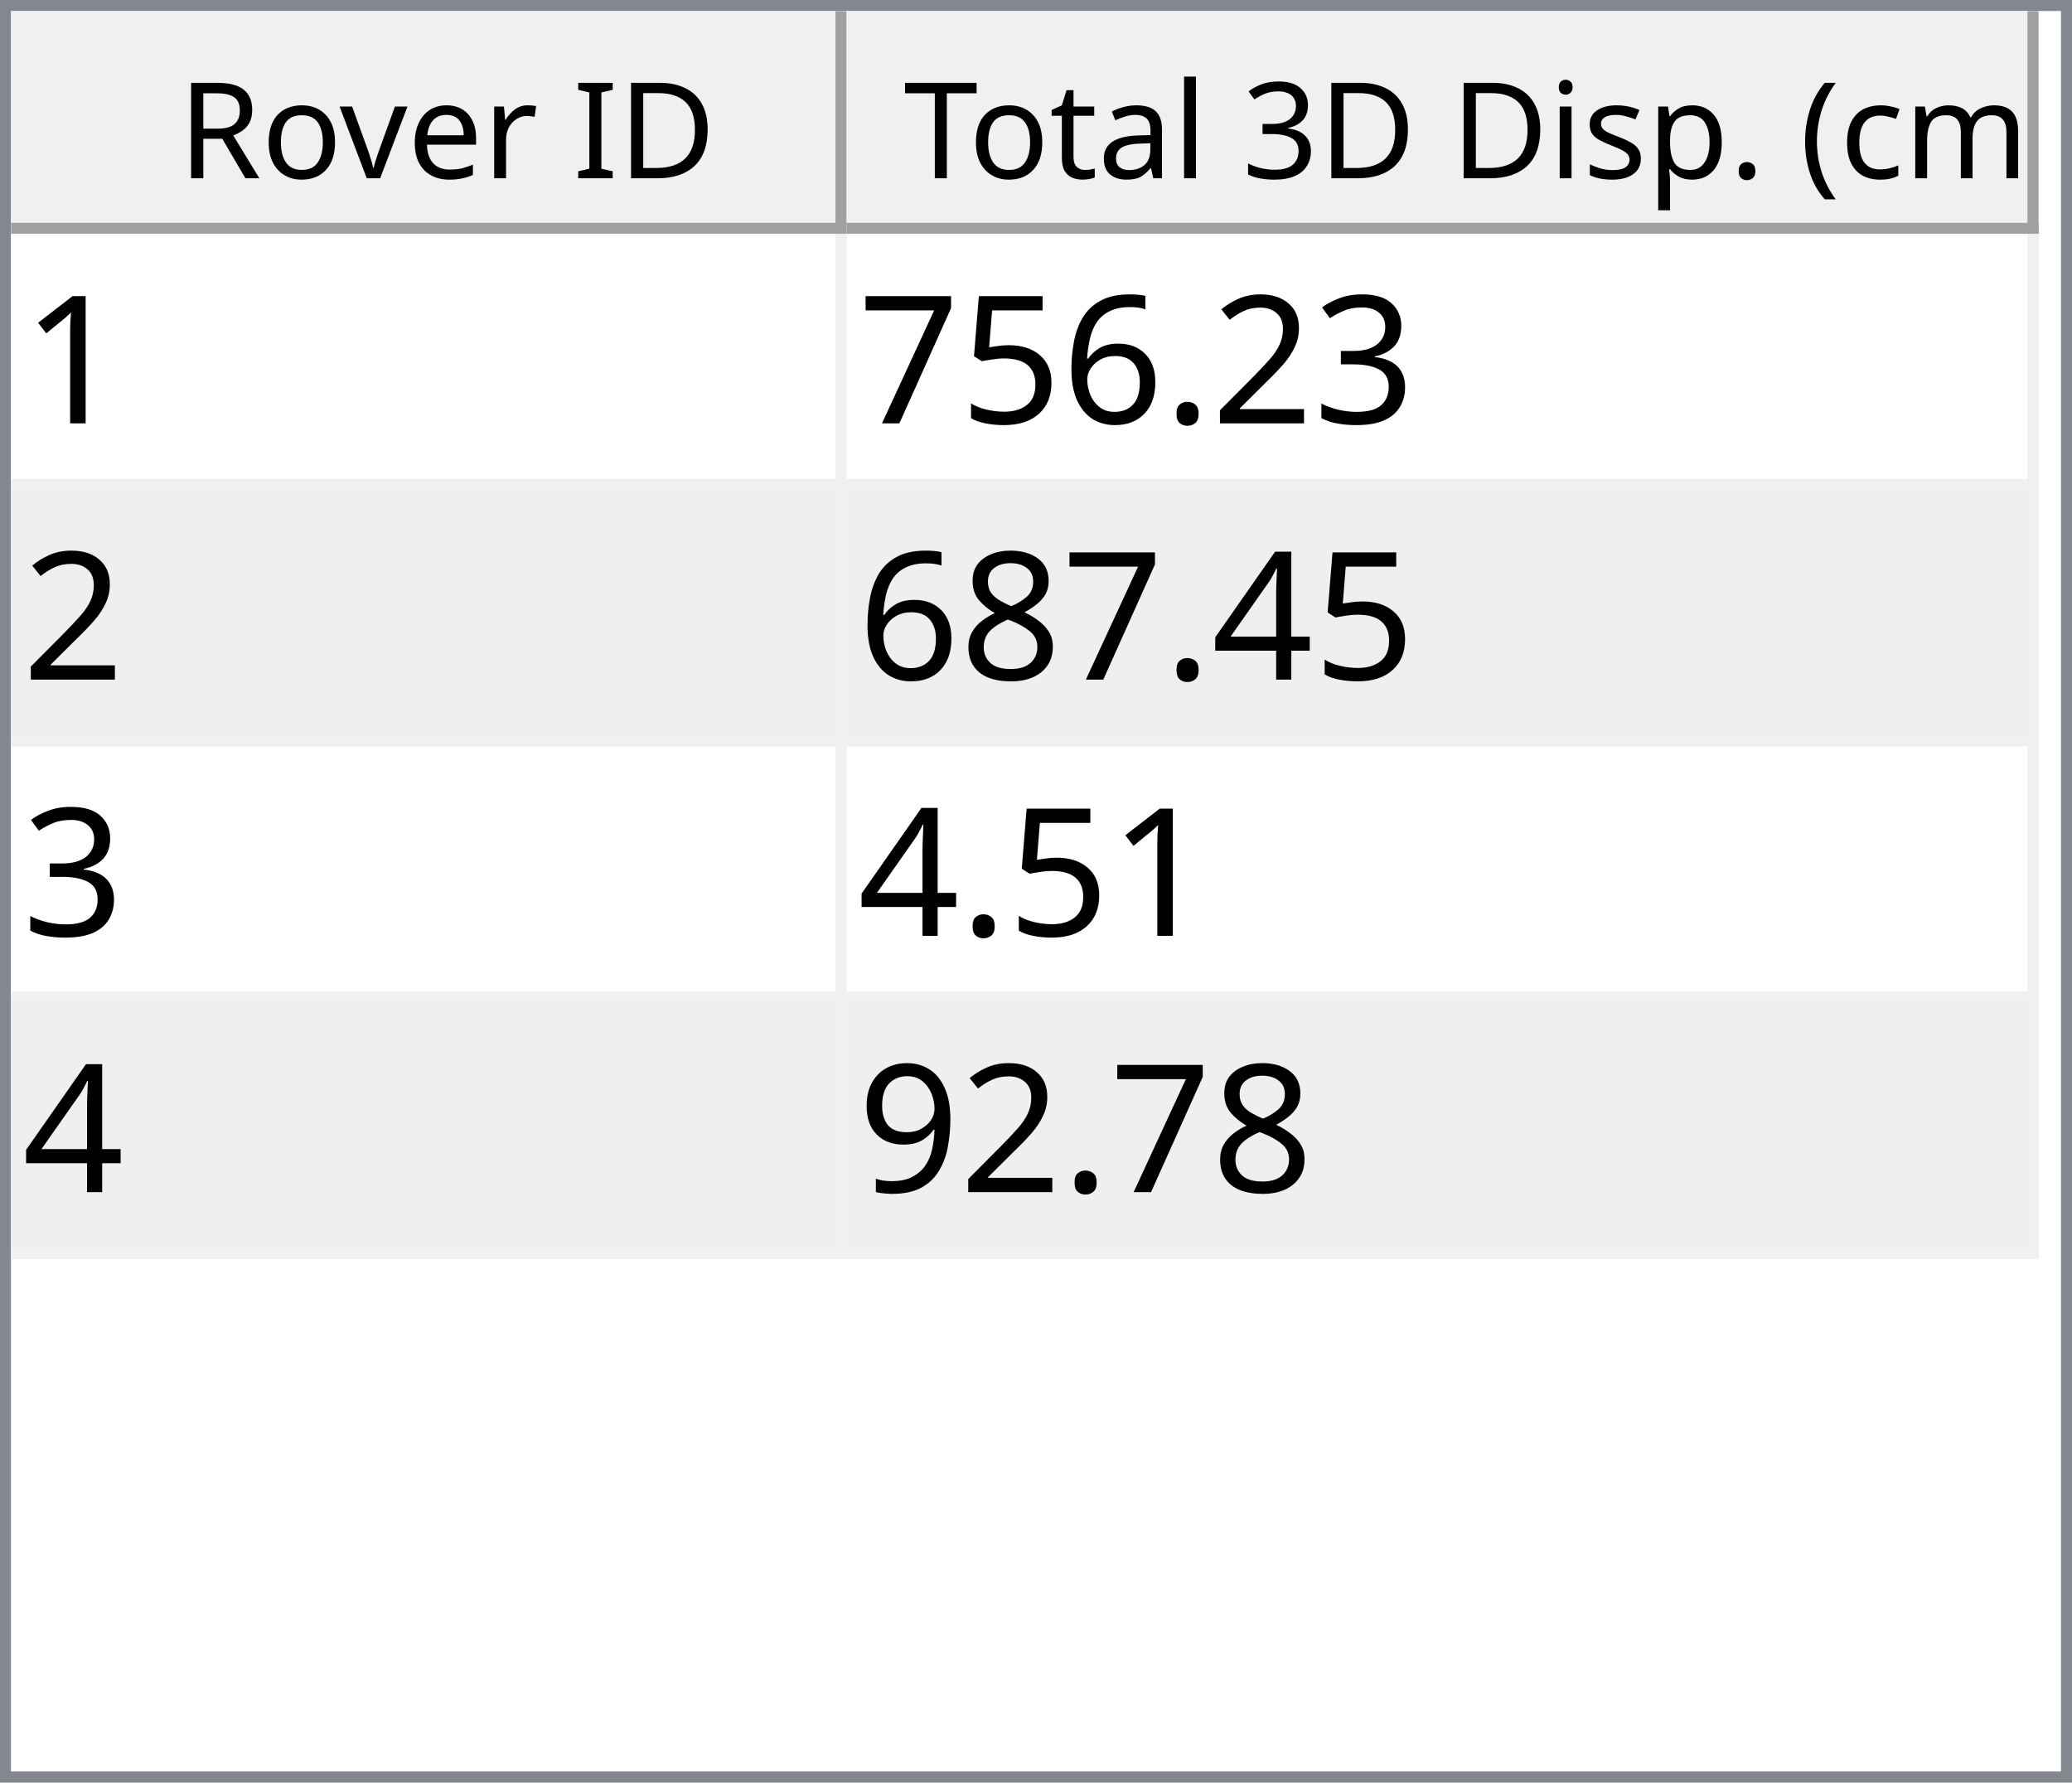
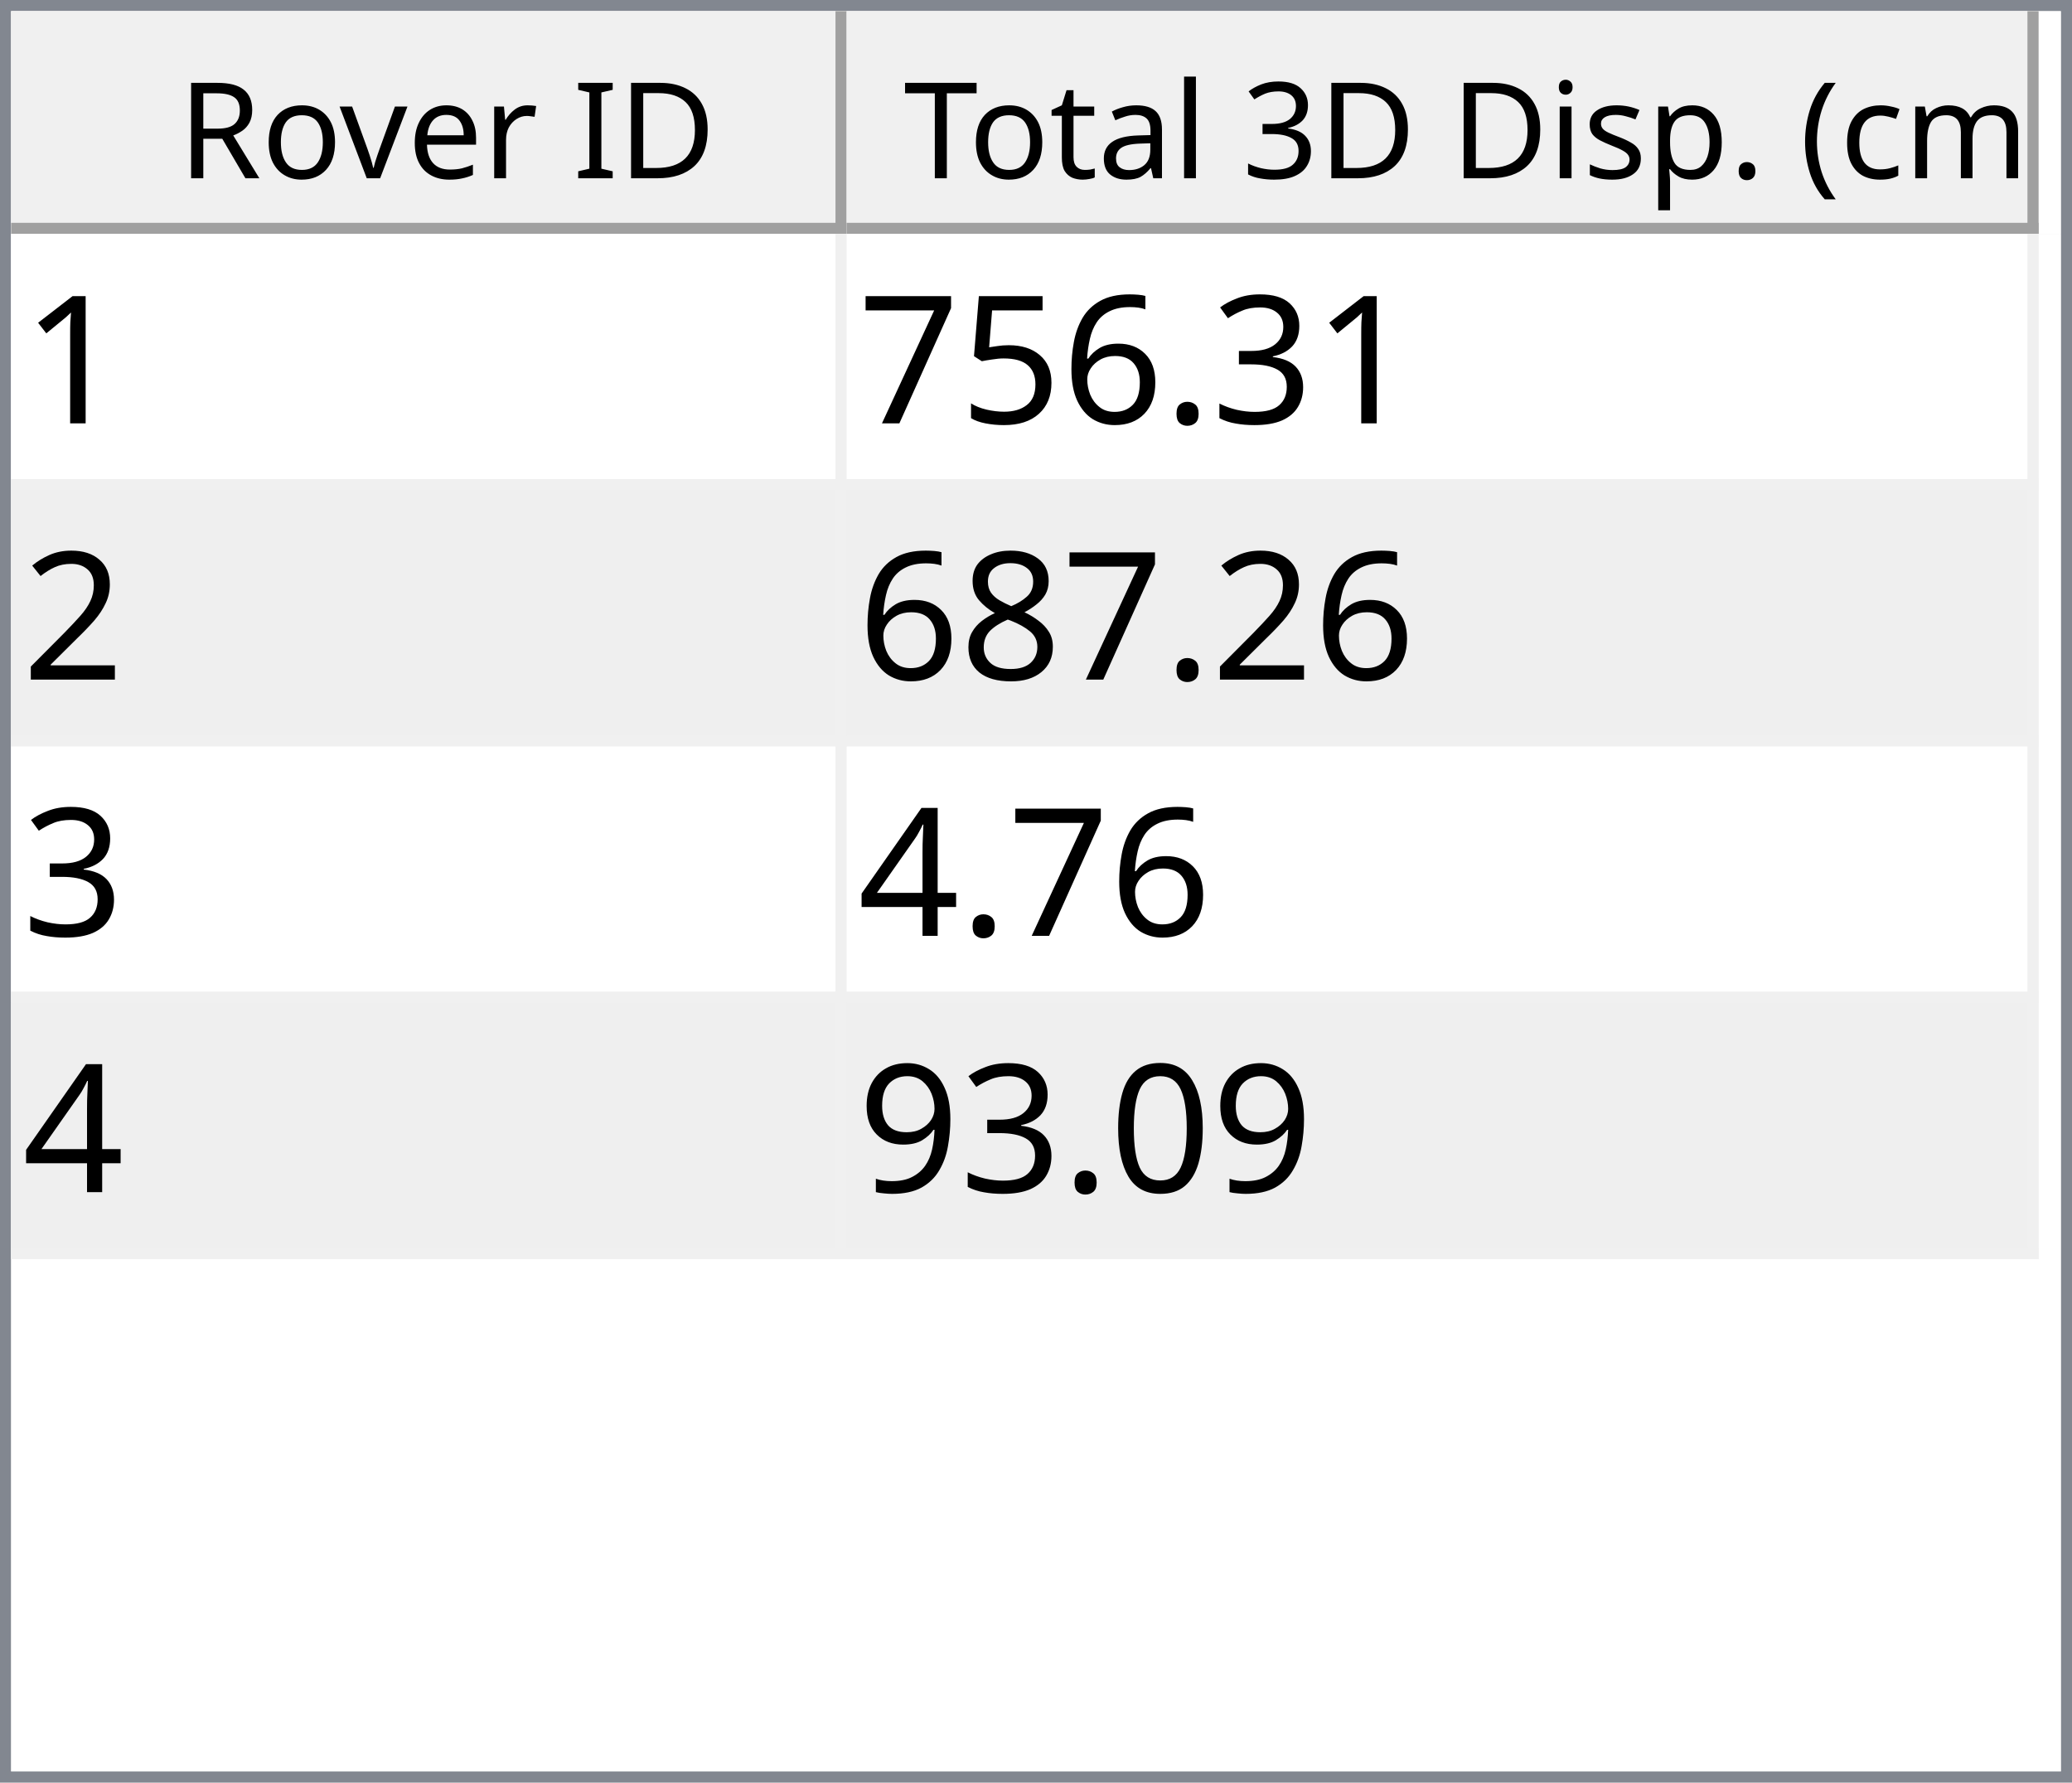
<svg xmlns="http://www.w3.org/2000/svg" style="fill-opacity:1; color-rendering:auto; color-interpolation:auto; text-rendering:auto; stroke:black; stroke-linecap:square; stroke-miterlimit:10; shape-rendering:auto; stroke-opacity:1; fill:black; stroke-dasharray:none; font-weight:normal; stroke-width:1; font-family:'Dialog'; font-style:normal; stroke-linejoin:miter; font-size:12px; stroke-dashoffset:0; image-rendering:auto;" width="186" height="160">
  <defs id="genericDefs" />
  <g>
    <defs id="defs1">
      <clipPath clipPathUnits="userSpaceOnUse" id="clipPath1">
        <path d="M0 0 L186 0 L186 160 L0 160 L0 0 Z" />
      </clipPath>
      <clipPath clipPathUnits="userSpaceOnUse" id="clipPath2">
        <path d="M0 0 L0 160 L186 160 L186 0 Z" />
      </clipPath>
      <clipPath clipPathUnits="userSpaceOnUse" id="clipPath3">
        <path d="M0 0 L0 20 L184 20 L184 0 Z" />
      </clipPath>
      <clipPath clipPathUnits="userSpaceOnUse" id="clipPath4">
        <path d="M0 0 L0 20 L75 20 L75 0 Z" />
      </clipPath>
      <clipPath clipPathUnits="userSpaceOnUse" id="clipPath5">
        <path d="M1 1 L1 19 L74 19 L74 1 Z" />
      </clipPath>
      <clipPath clipPathUnits="userSpaceOnUse" id="clipPath6">
        <path d="M0 0 L0 18 L73 18 L73 0 Z" />
      </clipPath>
      <clipPath clipPathUnits="userSpaceOnUse" id="clipPath7">
        <path d="M-0.5 -0.5 L-0.5 19.5 L74.5 19.5 L74.5 -0.5 Z" />
      </clipPath>
      <clipPath clipPathUnits="userSpaceOnUse" id="clipPath8">
        <path d="M0 0 L0 20 L107 20 L107 0 Z" />
      </clipPath>
      <clipPath clipPathUnits="userSpaceOnUse" id="clipPath9">
        <path d="M1 1 L1 19 L106 19 L106 1 Z" />
      </clipPath>
      <clipPath clipPathUnits="userSpaceOnUse" id="clipPath10">
        <path d="M0 0 L0 18 L105 18 L105 0 Z" />
      </clipPath>
      <clipPath clipPathUnits="userSpaceOnUse" id="clipPath11">
        <path d="M-0.5 -0.5 L-0.5 19.5 L106.5 19.5 L106.5 -0.5 Z" />
      </clipPath>
      <clipPath clipPathUnits="userSpaceOnUse" id="clipPath12">
        <path d="M0 0 L0 138 L184 138 L184 0 Z" />
      </clipPath>
      <clipPath clipPathUnits="userSpaceOnUse" id="clipPath13">
        <path d="M0 0 L0 92 L182 92 L182 0 Z" />
      </clipPath>
      <clipPath clipPathUnits="userSpaceOnUse" id="clipPath14">
        <path d="M-0.5 -0.5 L-0.5 91.5 L181.5 91.5 L181.5 -0.5 Z" />
      </clipPath>
      <clipPath clipPathUnits="userSpaceOnUse" id="clipPath15">
        <path d="M0 0 L0 22 L74 22 L74 0 Z" />
      </clipPath>
      <clipPath clipPathUnits="userSpaceOnUse" id="clipPath16">
        <path d="M0 0 L0 22 L106 22 L106 0 Z" />
      </clipPath>
      <font horiz-adv-x="64.551" id="font1">
        <font-face ascent="107.91" descent="25.098" units-per-em="100" style="font-style:normal; font-family:Segoe UI; font-weight:normal;" />
        <missing-glyph horiz-adv-x="64.551" d="M8.109 0 L8.109 68.266 L56.453 68.266 L56.453 0 L8.109 0 ZM15.328 7.234 L49.219 7.234 L49.219 61.031 L15.328 61.031 L15.328 7.234 Z" />
        <glyph unicode="D" horiz-adv-x="70.117" d="M9.188 0 L9.188 70.016 L28.516 70.016 Q65.531 70.016 65.531 35.891 Q65.531 19.672 55.25 9.836 Q44.969 0 27.734 0 L9.188 0 ZM17.391 62.594 L17.391 7.422 L27.828 7.422 Q41.609 7.422 49.273 14.797 Q56.938 22.172 56.938 35.688 Q56.938 62.594 28.328 62.594 L17.391 62.594 Z" />
        <glyph unicode="I" horiz-adv-x="26.611" d="M17.391 0 L9.188 0 L9.188 70.016 L17.391 70.016 L17.391 0 Z" />
        <glyph unicode=" " horiz-adv-x="27.393" d="" />
        <glyph unicode="r" horiz-adv-x="34.766" d="M34.188 41.891 Q32.078 43.5 28.125 43.5 Q23 43.5 19.555 38.672 Q16.109 33.844 16.109 25.484 L16.109 0 L8.109 0 L8.109 50 L16.109 50 L16.109 39.703 L16.312 39.703 Q18.016 44.969 21.531 47.922 Q25.047 50.875 29.391 50.875 Q32.516 50.875 34.188 50.203 L34.188 41.891 Z" />
        <glyph unicode="e" horiz-adv-x="52.295" d="M48.297 23 L12.984 23 Q13.188 14.656 17.484 10.109 Q21.781 5.562 29.297 5.562 Q37.75 5.562 44.828 11.141 L44.828 3.609 Q38.234 -1.172 27.391 -1.172 Q16.797 -1.172 10.742 5.641 Q4.688 12.453 4.688 24.812 Q4.688 36.469 11.305 43.82 Q17.922 51.172 27.734 51.172 Q37.547 51.172 42.922 44.828 Q48.297 38.484 48.297 27.203 L48.297 23 ZM40.094 29.781 Q40.047 36.719 36.75 40.578 Q33.453 44.438 27.594 44.438 Q21.922 44.438 17.969 40.383 Q14.016 36.328 13.094 29.781 L40.094 29.781 Z" />
        <glyph unicode="v" horiz-adv-x="47.9" d="M47.406 50 L27.484 0 L19.625 0 L0.688 50 L9.469 50 L22.172 13.672 Q23.578 9.672 23.922 6.688 L24.125 6.688 Q24.609 10.453 25.688 13.484 L38.969 50 L47.406 50 Z" />
        <glyph unicode="o" horiz-adv-x="58.594" d="M29 -1.172 Q17.922 -1.172 11.305 5.836 Q4.688 12.844 4.688 24.422 Q4.688 37.016 11.57 44.094 Q18.453 51.172 30.172 51.172 Q41.359 51.172 47.633 44.289 Q53.906 37.406 53.906 25.203 Q53.906 13.234 47.141 6.031 Q40.375 -1.172 29 -1.172 ZM29.594 44.438 Q21.875 44.438 17.383 39.188 Q12.891 33.938 12.891 24.703 Q12.891 15.828 17.43 10.695 Q21.969 5.562 29.594 5.562 Q37.359 5.562 41.531 10.594 Q45.703 15.625 45.703 24.906 Q45.703 34.281 41.531 39.359 Q37.359 44.438 29.594 44.438 Z" />
        <glyph unicode="R" horiz-adv-x="59.814" d="M59.375 0 L49.609 0 L37.891 19.625 Q36.281 22.359 34.766 24.289 Q33.25 26.219 31.664 27.438 Q30.078 28.656 28.25 29.219 Q26.422 29.781 24.125 29.781 L17.391 29.781 L17.391 0 L9.188 0 L9.188 70.016 L30.078 70.016 Q34.672 70.016 38.555 68.867 Q42.438 67.719 45.289 65.375 Q48.141 63.031 49.758 59.547 Q51.375 56.062 51.375 51.375 Q51.375 47.703 50.273 44.656 Q49.172 41.609 47.148 39.211 Q45.125 36.812 42.266 35.133 Q39.406 33.453 35.844 32.516 L35.844 32.328 Q37.594 31.547 38.891 30.547 Q40.188 29.547 41.359 28.18 Q42.531 26.812 43.68 25.078 Q44.828 23.344 46.234 21.047 L59.375 0 ZM17.391 62.594 L17.391 37.203 L28.516 37.203 Q31.594 37.203 34.203 38.133 Q36.812 39.062 38.719 40.797 Q40.625 42.531 41.703 45.047 Q42.781 47.562 42.781 50.688 Q42.781 56.297 39.141 59.445 Q35.5 62.594 28.609 62.594 L17.391 62.594 Z" />
        <glyph unicode=")" horiz-adv-x="30.176" d="M8.297 -15.922 L1.172 -15.922 Q16.406 2.344 16.406 26.812 Q16.406 51.469 1.078 70.016 L8.297 70.016 Q23.531 52.156 23.531 26.703 Q23.531 1.375 8.297 -15.922 Z" />
        <glyph unicode="m" horiz-adv-x="86.133" d="M79.109 0 L71.094 0 L71.094 28.719 Q71.094 37.016 68.531 40.727 Q65.969 44.438 59.906 44.438 Q54.781 44.438 51.195 39.75 Q47.609 35.062 47.609 28.516 L47.609 0 L39.594 0 L39.594 29.688 Q39.594 44.438 28.219 44.438 Q22.953 44.438 19.531 40.016 Q16.109 35.594 16.109 28.516 L16.109 0 L8.109 0 L8.109 50 L16.109 50 L16.109 42.094 L16.312 42.094 Q21.625 51.172 31.844 51.172 Q36.969 51.172 40.773 48.312 Q44.578 45.453 46 40.828 Q51.562 51.172 62.594 51.172 Q79.109 51.172 79.109 30.812 L79.109 0 Z" />
        <glyph unicode="c" horiz-adv-x="46.191" d="M42.188 2.297 Q36.422 -1.172 28.516 -1.172 Q17.828 -1.172 11.258 5.789 Q4.688 12.75 4.688 23.828 Q4.688 36.188 11.766 43.68 Q18.844 51.172 30.672 51.172 Q37.25 51.172 42.281 48.734 L42.281 40.531 Q36.719 44.438 30.375 44.438 Q22.703 44.438 17.797 38.945 Q12.891 33.453 12.891 24.516 Q12.891 15.719 17.508 10.641 Q22.125 5.562 29.891 5.562 Q36.422 5.562 42.188 9.906 L42.188 2.297 Z" />
        <glyph unicode="(" horiz-adv-x="30.176" d="M29.109 -15.922 L21.969 -15.922 Q6.844 1.375 6.844 26.703 Q6.844 52.156 21.969 70.016 L29.203 70.016 Q13.875 51.469 13.875 26.812 Q13.875 2.344 29.109 -15.922 Z" />
        <glyph unicode="." horiz-adv-x="21.68" d="M10.891 -1.078 Q8.641 -1.078 7.055 0.539 Q5.469 2.156 5.469 4.391 Q5.469 6.641 7.055 8.273 Q8.641 9.906 10.891 9.906 Q13.188 9.906 14.797 8.273 Q16.406 6.641 16.406 4.391 Q16.406 2.156 14.797 0.539 Q13.188 -1.078 10.891 -1.078 Z" />
        <glyph unicode="p" horiz-adv-x="58.789" d="M16.312 7.234 L16.109 7.234 L16.109 -23 L8.109 -23 L8.109 50 L16.109 50 L16.109 41.219 L16.312 41.219 Q22.219 51.172 33.594 51.172 Q43.266 51.172 48.688 44.461 Q54.109 37.75 54.109 26.469 Q54.109 13.922 48 6.375 Q41.891 -1.172 31.297 -1.172 Q21.578 -1.172 16.312 7.234 ZM16.109 27.391 L16.109 20.406 Q16.109 14.203 20.141 9.883 Q24.172 5.562 30.375 5.562 Q37.641 5.562 41.773 11.133 Q45.906 16.703 45.906 26.609 Q45.906 34.969 42.047 39.703 Q38.188 44.438 31.594 44.438 Q24.609 44.438 20.359 39.578 Q16.109 34.719 16.109 27.391 Z" />
        <glyph unicode="s" horiz-adv-x="42.432" d="M5.078 1.812 L5.078 10.406 Q11.625 5.562 19.484 5.562 Q30.031 5.562 30.031 12.594 Q30.031 14.594 29.125 15.992 Q28.219 17.391 26.68 18.461 Q25.141 19.531 23.07 20.383 Q21 21.234 18.609 22.172 Q15.281 23.484 12.766 24.828 Q10.25 26.172 8.57 27.859 Q6.891 29.547 6.031 31.695 Q5.172 33.844 5.172 36.719 Q5.172 40.234 6.789 42.945 Q8.406 45.656 11.086 47.484 Q13.766 49.312 17.211 50.242 Q20.656 51.172 24.312 51.172 Q30.812 51.172 35.938 48.922 L35.938 40.828 Q30.422 44.438 23.25 44.438 Q21 44.438 19.195 43.922 Q17.391 43.406 16.094 42.477 Q14.797 41.547 14.086 40.258 Q13.375 38.969 13.375 37.406 Q13.375 35.453 14.086 34.133 Q14.797 32.812 16.164 31.789 Q17.531 30.766 19.484 29.938 Q21.438 29.109 23.922 28.125 Q27.25 26.859 29.883 25.516 Q32.516 24.172 34.375 22.484 Q36.234 20.797 37.234 18.602 Q38.234 16.406 38.234 13.375 Q38.234 9.672 36.602 6.938 Q34.969 4.203 32.234 2.398 Q29.5 0.594 25.93 -0.289 Q22.359 -1.172 18.453 -1.172 Q10.75 -1.172 5.078 1.812 Z" />
        <glyph unicode="i" horiz-adv-x="24.219" d="M12.203 62.703 Q10.062 62.703 8.547 64.164 Q7.031 65.625 7.031 67.875 Q7.031 70.125 8.547 71.609 Q10.062 73.094 12.203 73.094 Q14.406 73.094 15.945 71.609 Q17.484 70.125 17.484 67.875 Q17.484 65.719 15.945 64.211 Q14.406 62.703 12.203 62.703 ZM16.109 0 L8.109 0 L8.109 50 L16.109 50 L16.109 0 Z" />
        <glyph unicode="3" horiz-adv-x="53.906" d="M46.531 19.828 Q46.531 15.094 44.75 11.211 Q42.969 7.328 39.719 4.57 Q36.469 1.812 31.93 0.297 Q27.391 -1.219 21.922 -1.219 Q11.922 -1.219 6 2.594 L6 11.188 Q13.094 5.609 22.219 5.609 Q25.875 5.609 28.828 6.539 Q31.781 7.469 33.906 9.227 Q36.031 10.984 37.18 13.477 Q38.328 15.969 38.328 19.094 Q38.328 32.812 18.797 32.812 L12.984 32.812 L12.984 39.594 L18.5 39.594 Q35.797 39.594 35.797 52.484 Q35.797 64.406 22.609 64.406 Q15.188 64.406 8.688 59.422 L8.688 67.188 Q15.375 71.188 24.609 71.188 Q29 71.188 32.57 69.969 Q36.141 68.75 38.68 66.555 Q41.219 64.359 42.609 61.281 Q44 58.203 44 54.5 Q44 40.672 30.031 36.719 L30.031 36.531 Q33.594 36.141 36.625 34.797 Q39.656 33.453 41.852 31.305 Q44.047 29.156 45.289 26.25 Q46.531 23.344 46.531 19.828 Z" />
        <glyph unicode="l" horiz-adv-x="24.219" d="M16.109 0 L8.109 0 L8.109 74.031 L16.109 74.031 L16.109 0 Z" />
        <glyph unicode="a" horiz-adv-x="50.879" d="M43.891 0 L35.891 0 L35.891 7.812 L35.688 7.812 Q30.469 -1.172 20.312 -1.172 Q12.844 -1.172 8.617 2.781 Q4.391 6.734 4.391 13.281 Q4.391 27.297 20.906 29.594 L35.891 31.688 Q35.891 44.438 25.594 44.438 Q16.547 44.438 9.281 38.281 L9.281 46.484 Q16.656 51.172 26.266 51.172 Q43.891 51.172 43.891 32.516 L43.891 0 ZM35.891 25.297 L23.828 23.641 Q18.266 22.859 15.43 20.875 Q12.594 18.891 12.594 13.875 Q12.594 10.203 15.211 7.883 Q17.828 5.562 22.172 5.562 Q28.125 5.562 32.008 9.742 Q35.891 13.922 35.891 20.312 L35.891 25.297 Z" />
        <glyph unicode="t" horiz-adv-x="33.887" d="M31.297 0.484 Q28.469 -1.078 23.828 -1.078 Q10.688 -1.078 10.688 13.578 L10.688 43.172 L2.094 43.172 L2.094 50 L10.688 50 L10.688 62.203 L18.703 64.797 L18.703 50 L31.297 50 L31.297 43.172 L18.703 43.172 L18.703 14.984 Q18.703 9.969 20.414 7.82 Q22.125 5.672 26.078 5.672 Q29.109 5.672 31.297 7.328 L31.297 0.484 Z" />
        <glyph unicode="T" horiz-adv-x="52.393" d="M50.594 62.594 L30.375 62.594 L30.375 0 L22.172 0 L22.172 62.594 L2 62.594 L2 70.016 L50.594 70.016 L50.594 62.594 Z" />
      </font>
      <font horiz-adv-x="75.0" id="font2">
        <font-face ascent="100.537" descent="21.973" units-per-em="100" style="font-style:normal; font-family:sans-serif; font-weight:normal;" />
        <missing-glyph horiz-adv-x="75.0" d="M12.5 0 L12.5 62.5 L62.5 62.5 L62.5 0 L12.5 0 ZM14.062 1.562 L60.938 1.562 L60.938 60.938 L14.062 60.938 L14.062 1.562 Z" />
        <glyph unicode="1" horiz-adv-x="55.615" d="M37.25 0 L28.469 0 L28.469 56 Q25.297 52.984 20.141 49.953 Q14.984 46.922 10.891 45.406 L10.891 53.906 Q18.266 57.375 23.781 62.305 Q29.297 67.234 31.594 71.875 L37.25 71.875 L37.25 0 Z" />
        <glyph unicode="3" horiz-adv-x="55.615" d="M4.203 18.891 L12.984 20.062 Q14.5 12.594 18.141 9.297 Q21.781 6 27 6 Q33.203 6 37.477 10.297 Q41.75 14.594 41.75 20.953 Q41.75 27 37.797 30.93 Q33.844 34.859 27.734 34.859 Q25.25 34.859 21.531 33.891 L22.516 41.609 Q23.391 41.5 23.922 41.5 Q29.547 41.5 34.039 44.43 Q38.531 47.359 38.531 53.469 Q38.531 58.297 35.258 61.477 Q31.984 64.656 26.812 64.656 Q21.688 64.656 18.266 61.43 Q14.844 58.203 13.875 51.766 L5.078 53.328 Q6.688 62.156 12.398 67.016 Q18.109 71.875 26.609 71.875 Q32.469 71.875 37.398 69.359 Q42.328 66.844 44.945 62.5 Q47.562 58.156 47.562 53.266 Q47.562 48.641 45.07 44.828 Q42.578 41.016 37.703 38.766 Q44.047 37.312 47.562 32.695 Q51.078 28.078 51.078 21.141 Q51.078 11.766 44.242 5.25 Q37.406 -1.266 26.953 -1.266 Q17.531 -1.266 11.305 4.352 Q5.078 9.969 4.203 18.891 Z" />
-         <glyph unicode="2" horiz-adv-x="55.615" d="M50.344 8.453 L50.344 0 L3.031 0 Q2.938 3.172 4.047 6.109 Q5.859 10.938 9.836 15.625 Q13.812 20.312 21.344 26.469 Q33.016 36.031 37.117 41.625 Q41.219 47.219 41.219 52.203 Q41.219 57.422 37.477 61.008 Q33.734 64.594 27.734 64.594 Q21.391 64.594 17.578 60.789 Q13.766 56.984 13.719 50.25 L4.688 51.172 Q5.609 61.281 11.664 66.578 Q17.719 71.875 27.938 71.875 Q38.234 71.875 44.242 66.164 Q50.25 60.453 50.25 52 Q50.25 47.703 48.492 43.555 Q46.734 39.406 42.656 34.812 Q38.578 30.219 29.109 22.219 Q21.188 15.578 18.945 13.211 Q16.703 10.844 15.234 8.453 L50.344 8.453 Z" />
        <glyph unicode="." horiz-adv-x="27.783" d="M9.078 0 L9.078 10.016 L19.094 10.016 L19.094 0 L9.078 0 Z" />
        <glyph unicode="6" horiz-adv-x="55.615" d="M49.75 54.047 L41.016 53.375 Q39.844 58.547 37.703 60.891 Q34.125 64.656 28.906 64.656 Q24.703 64.656 21.531 62.312 Q17.391 59.281 14.992 53.469 Q12.594 47.656 12.5 36.922 Q15.672 41.75 20.266 44.094 Q24.859 46.438 29.891 46.438 Q38.672 46.438 44.852 39.969 Q51.031 33.5 51.031 23.25 Q51.031 16.5 48.125 10.719 Q45.219 4.938 40.141 1.859 Q35.062 -1.219 28.609 -1.219 Q17.625 -1.219 10.695 6.859 Q3.766 14.938 3.766 33.5 Q3.766 54.25 11.422 63.672 Q18.109 71.875 29.438 71.875 Q37.891 71.875 43.289 67.141 Q48.688 62.406 49.75 54.047 ZM13.875 23.188 Q13.875 18.656 15.797 14.508 Q17.719 10.359 21.188 8.18 Q24.656 6 28.469 6 Q34.031 6 38.039 10.492 Q42.047 14.984 42.047 22.703 Q42.047 30.125 38.086 34.398 Q34.125 38.672 28.125 38.672 Q22.172 38.672 18.023 34.398 Q13.875 30.125 13.875 23.188 Z" />
        <glyph unicode="5" horiz-adv-x="55.615" d="M4.156 18.75 L13.375 19.531 Q14.406 12.797 18.141 9.398 Q21.875 6 27.156 6 Q33.5 6 37.891 10.789 Q42.281 15.578 42.281 23.484 Q42.281 31 38.062 35.352 Q33.844 39.703 27 39.703 Q22.75 39.703 19.336 37.773 Q15.922 35.844 13.969 32.766 L5.719 33.844 L12.641 70.609 L48.25 70.609 L48.25 62.203 L19.672 62.203 L15.828 42.969 Q22.266 47.469 29.344 47.469 Q38.719 47.469 45.164 40.969 Q51.609 34.469 51.609 24.266 Q51.609 14.547 45.953 7.469 Q39.062 -1.219 27.156 -1.219 Q17.391 -1.219 11.211 4.25 Q5.031 9.719 4.156 18.75 Z" />
        <glyph unicode="7" horiz-adv-x="55.615" d="M4.734 62.203 L4.734 70.656 L51.078 70.656 L51.078 63.812 Q44.234 56.547 37.523 44.484 Q30.812 32.422 27.156 19.672 Q24.516 10.688 23.781 0 L14.75 0 Q14.891 8.453 18.062 20.414 Q21.234 32.375 27.172 43.484 Q33.109 54.594 39.797 62.203 L4.734 62.203 Z" />
+         <glyph unicode="2" horiz-adv-x="55.615" d="M50.344 8.453 L50.344 0 L3.031 0 Q2.938 3.172 4.047 6.109 Q5.859 10.938 9.836 15.625 Q13.812 20.312 21.344 26.469 Q33.016 36.031 37.117 41.625 Q41.219 47.219 41.219 52.203 Q41.219 57.422 37.477 61.008 Q33.734 64.594 27.734 64.594 Q21.391 64.594 17.578 60.789 Q13.766 56.984 13.719 50.25 L4.688 51.172 Q5.609 61.281 11.664 66.578 Q17.719 71.875 27.938 71.875 Q38.234 71.875 44.242 66.164 Q50.25 60.453 50.25 52 Q50.25 47.703 48.492 43.555 Q46.734 39.406 42.656 34.812 Q38.578 30.219 29.109 22.219 Q21.188 15.578 18.945 13.211 Q16.703 10.844 15.234 8.453 L50.344 8.453 Z" />
+         <glyph unicode="8" horiz-adv-x="55.615" d="M17.672 38.812 Q12.203 40.828 9.57 44.539 Q6.938 48.25 6.938 53.422 Q6.938 61.234 12.555 66.555 Q18.172 71.875 27.484 71.875 Q36.859 71.875 42.578 66.43 Q48.297 60.984 48.297 53.172 Q48.297 48.188 45.68 44.508 Q43.062 40.828 37.75 38.812 Q44.344 36.672 47.781 31.883 Q51.219 27.094 51.219 20.453 Q51.219 11.281 44.727 5.031 Q38.234 -1.219 27.641 -1.219 Q17.047 -1.219 10.547 5.055 Q4.047 11.328 4.047 20.703 Q4.047 27.688 7.594 32.398 Q11.141 37.109 17.672 38.812 ZM15.922 53.719 Q15.922 48.641 19.195 45.414 Q22.469 42.188 27.688 42.188 Q32.766 42.188 36.016 45.383 Q39.266 48.578 39.266 53.219 Q39.266 58.062 35.914 61.359 Q32.562 64.656 27.594 64.656 Q22.562 64.656 19.242 61.43 Q15.922 58.203 15.922 53.719 ZM13.094 20.656 Q13.094 16.891 14.875 13.375 Q16.656 9.859 20.172 7.93 Q23.688 6 27.734 6 Q34.031 6 38.133 10.055 Q42.234 14.109 42.234 20.359 Q42.234 26.703 38.016 30.859 Q33.797 35.016 27.438 35.016 Q21.234 35.016 17.164 30.914 Q13.094 26.812 13.094 20.656 Z" />
        <glyph unicode="4" horiz-adv-x="55.615" d="M32.328 0 L32.328 17.141 L1.266 17.141 L1.266 25.203 L33.938 71.578 L41.109 71.578 L41.109 25.203 L50.781 25.203 L50.781 17.141 L41.109 17.141 L41.109 0 L32.328 0 ZM32.328 25.203 L32.328 57.469 L9.906 25.203 L32.328 25.203 Z" />
-         <glyph unicode="8" horiz-adv-x="55.615" d="M17.672 38.812 Q12.203 40.828 9.57 44.539 Q6.938 48.25 6.938 53.422 Q6.938 61.234 12.555 66.555 Q18.172 71.875 27.484 71.875 Q36.859 71.875 42.578 66.43 Q48.297 60.984 48.297 53.172 Q48.297 48.188 45.68 44.508 Q43.062 40.828 37.75 38.812 Q44.344 36.672 47.781 31.883 Q51.219 27.094 51.219 20.453 Q51.219 11.281 44.727 5.031 Q38.234 -1.219 27.641 -1.219 Q17.047 -1.219 10.547 5.055 Q4.047 11.328 4.047 20.703 Q4.047 27.688 7.594 32.398 Q11.141 37.109 17.672 38.812 ZM15.922 53.719 Q15.922 48.641 19.195 45.414 Q22.469 42.188 27.688 42.188 Q32.766 42.188 36.016 45.383 Q39.266 48.578 39.266 53.219 Q39.266 58.062 35.914 61.359 Q32.562 64.656 27.594 64.656 Q22.562 64.656 19.242 61.43 Q15.922 58.203 15.922 53.719 ZM13.094 20.656 Q13.094 16.891 14.875 13.375 Q16.656 9.859 20.172 7.93 Q23.688 6 27.734 6 Q34.031 6 38.133 10.055 Q42.234 14.109 42.234 20.359 Q42.234 26.703 38.016 30.859 Q33.797 35.016 27.438 35.016 Q21.234 35.016 17.164 30.914 Q13.094 26.812 13.094 20.656 Z" />
+         <glyph unicode="0" horiz-adv-x="55.615" d="M4.156 35.297 Q4.156 48 6.766 55.742 Q9.375 63.484 14.523 67.68 Q19.672 71.875 27.484 71.875 Q33.25 71.875 37.594 69.555 Q41.938 67.234 44.773 62.867 Q47.609 58.5 49.219 52.227 Q50.828 45.953 50.828 35.297 Q50.828 22.703 48.242 14.969 Q45.656 7.234 40.508 3.008 Q35.359 -1.219 27.484 -1.219 Q17.141 -1.219 11.234 6.203 Q4.156 15.141 4.156 35.297 ZM13.188 35.297 Q13.188 17.672 17.312 11.836 Q21.438 6 27.484 6 Q33.547 6 37.672 11.859 Q41.797 17.719 41.797 35.297 Q41.797 52.984 37.672 58.789 Q33.547 64.594 27.391 64.594 Q21.344 64.594 17.719 59.469 Q13.188 52.938 13.188 35.297 Z" />
        <glyph unicode="9" horiz-adv-x="55.615" d="M5.469 16.547 L13.922 17.328 Q14.984 11.375 18.016 8.688 Q21.047 6 25.781 6 Q29.828 6 32.883 7.859 Q35.938 9.719 37.891 12.82 Q39.844 15.922 41.164 21.195 Q42.484 26.469 42.484 31.938 Q42.484 32.516 42.438 33.688 Q39.797 29.5 35.234 26.883 Q30.672 24.266 25.344 24.266 Q16.453 24.266 10.305 30.711 Q4.156 37.156 4.156 47.703 Q4.156 58.594 10.578 65.234 Q17 71.875 26.656 71.875 Q33.641 71.875 39.43 68.117 Q45.219 64.359 48.219 57.398 Q51.219 50.438 51.219 37.25 Q51.219 23.531 48.242 15.406 Q45.266 7.281 39.383 3.031 Q33.5 -1.219 25.594 -1.219 Q17.188 -1.219 11.867 3.445 Q6.547 8.109 5.469 16.547 ZM41.453 48.141 Q41.453 55.719 37.43 60.156 Q33.406 64.594 27.734 64.594 Q21.875 64.594 17.531 59.812 Q13.188 55.031 13.188 47.406 Q13.188 40.578 17.312 36.305 Q21.438 32.031 27.484 32.031 Q33.594 32.031 37.523 36.305 Q41.453 40.578 41.453 48.141 Z" />
      </font>
    </defs>
    <g style="fill:white; stroke:white;">
      <rect x="0" y="0" width="186" style="clip-path:url(#clipPath1); stroke:none;" height="160" />
    </g>
    <g style="fill:white; text-rendering:optimizeSpeed; color-rendering:optimizeSpeed; image-rendering:optimizeSpeed; shape-rendering:crispEdges; stroke:white; color-interpolation:sRGB;">
      <rect x="0" width="186" height="160" y="0" style="stroke:none;" />
      <path style="stroke:none;" d="M0 160 L186 160 L186 0 L0 0 Z" />
    </g>
    <g style="fill:rgb(240,240,240); font-family:'Segoe UI'; stroke:rgb(240,240,240);">
      <rect x="0" y="0" width="186" style="clip-path:url(#clipPath2); stroke:none;" height="160" />
    </g>
    <g style="fill:rgb(130,135,144); font-family:'Segoe UI'; stroke:rgb(130,135,144);">
      <path d="M0 0 L186 0 L186 160 L0 160 L0 0 ZM1 1 L185 1 L185 159 L1 159 L1 1 Z" style="fill-rule:evenodd; clip-path:url(#clipPath2); stroke:none;" />
    </g>
    <g style="fill:white; font-family:'Segoe UI'; stroke:white;" transform="translate(1,1)">
      <rect x="0" y="0" width="184" style="clip-path:url(#clipPath3); stroke:none;" height="20" />
    </g>
    <g style="fill:rgb(240,240,240); font-family:'Segoe UI'; stroke:rgb(240,240,240);" transform="translate(1,1)">
      <rect x="0" y="0" width="75" style="clip-path:url(#clipPath4); stroke:none;" height="20" />
    </g>
    <g style="font-family:'Segoe UI';" transform="translate(2,2)">
      <text x="14" xml:space="preserve" y="14" style="clip-path:url(#clipPath6); stroke:none;">Rover ID</text>
    </g>
    <g style="fill:rgb(160,160,160); font-family:'Segoe UI'; stroke:rgb(160,160,160); stroke-linejoin:bevel;" transform="translate(1.5,1.5)">
      <line x1="74" x2="74" y1="0" style="fill:none; clip-path:url(#clipPath7);" y2="19" />
    </g>
    <g style="fill:rgb(160,160,160); font-family:'Segoe UI'; stroke:rgb(160,160,160); stroke-linejoin:bevel;" transform="matrix(1,0,0,1,1,1) translate(0.5,0.5)">
      <line x1="0" x2="74" y1="19" style="fill:none; clip-path:url(#clipPath7);" y2="19" />
    </g>
    <g style="fill:rgb(240,240,240); font-family:'Segoe UI'; stroke:rgb(240,240,240);" transform="translate(76,1)">
      <rect x="0" y="0" width="107" style="clip-path:url(#clipPath8); stroke:none;" height="20" />
    </g>
    <g style="font-family:'Segoe UI';" transform="translate(77,2)">
      <text x="1" xml:space="preserve" y="14" style="clip-path:url(#clipPath10); stroke:none;"> Total 3D Disp. (cm)</text>
    </g>
    <g style="fill:rgb(160,160,160); font-family:'Segoe UI'; stroke:rgb(160,160,160); stroke-linejoin:bevel;" transform="translate(76.5,1.5)">
      <line x1="106" x2="106" y1="0" style="fill:none; clip-path:url(#clipPath11);" y2="19" />
    </g>
    <g style="fill:rgb(160,160,160); font-family:'Segoe UI'; stroke:rgb(160,160,160); stroke-linejoin:bevel;" transform="matrix(1,0,0,1,76,1) translate(0.5,0.5)">
      <line x1="0" x2="106" y1="19" style="fill:none; clip-path:url(#clipPath11);" y2="19" />
    </g>
    <g style="fill:white; font-family:'Segoe UI'; stroke:white;" transform="translate(1,21)">
      <rect x="0" y="0" width="184" style="clip-path:url(#clipPath12); stroke:none;" height="138" />
    </g>
    <g style="fill:rgb(240,240,240); font-size:16px; font-family:sans-serif; stroke:rgb(240,240,240);" transform="translate(1,21)">
      <rect x="0" y="0" width="182" style="clip-path:url(#clipPath13); stroke:none;" height="92" />
      <line transform="translate(0.5,0.5)" x1="0" x2="181" y1="22" style="clip-path:url(#clipPath14); fill:none; stroke-linejoin:bevel;" y2="22" />
    </g>
    <g transform="matrix(1,0,0,1,1,21) translate(0.5,0.5)" style="fill:rgb(240,240,240); font-size:16px; font-family:sans-serif; stroke:rgb(240,240,240); stroke-linejoin:bevel;">
      <line x1="0" x2="181" y1="45" style="fill:none; clip-path:url(#clipPath14);" y2="45" />
    </g>
    <g transform="matrix(1,0,0,1,1,21) translate(0.5,0.5)" style="fill:rgb(240,240,240); font-size:16px; font-family:sans-serif; stroke:rgb(240,240,240); stroke-linejoin:bevel;">
      <line x1="0" x2="181" y1="68" style="fill:none; clip-path:url(#clipPath14);" y2="68" />
    </g>
    <g transform="matrix(1,0,0,1,1,21) translate(0.5,0.5)" style="fill:rgb(240,240,240); font-size:16px; font-family:sans-serif; stroke:rgb(240,240,240); stroke-linejoin:bevel;">
      <line x1="0" x2="181" y1="91" style="fill:none; clip-path:url(#clipPath14);" y2="91" />
    </g>
    <g transform="matrix(1,0,0,1,1,21) translate(0.5,0.5)" style="fill:rgb(240,240,240); font-size:16px; font-family:sans-serif; stroke:rgb(240,240,240); stroke-linejoin:bevel;">
      <line x1="74" x2="74" y1="0" style="fill:none; clip-path:url(#clipPath14);" y2="91" />
    </g>
    <g transform="matrix(1,0,0,1,1,21) translate(0.5,0.5)" style="fill:rgb(240,240,240); font-size:16px; font-family:sans-serif; stroke:rgb(240,240,240); stroke-linejoin:bevel;">
      <line x1="181" x2="181" y1="0" style="fill:none; clip-path:url(#clipPath14);" y2="91" />
    </g>
    <g style="fill:white; font-size:16px; font-family:sans-serif; stroke:white;" transform="matrix(1,0,0,1,1,21)">
      <rect x="0" y="0" width="74" style="clip-path:url(#clipPath15); stroke:none;" height="22" />
      <text x="1" y="17" style="fill:black; clip-path:url(#clipPath15); stroke:none;" xml:space="preserve">1</text>
    </g>
    <g style="fill:white; font-size:16px; font-family:sans-serif; stroke:white;" transform="matrix(1,0,0,1,1,21) translate(75,0)">
      <rect x="0" y="0" width="106" style="clip-path:url(#clipPath16); stroke:none;" height="22" />
-       <text x="1" y="17" style="fill:black; clip-path:url(#clipPath16); stroke:none;" xml:space="preserve">756.23</text>
+       <text x="1" y="17" style="fill:black; clip-path:url(#clipPath16); stroke:none;" xml:space="preserve">756.31</text>
    </g>
    <g style="fill:rgb(239,239,239); font-size:16px; font-family:sans-serif; stroke:rgb(239,239,239);" transform="matrix(1,0,0,1,1,21) translate(0,23)">
      <rect x="0" y="0" width="74" style="clip-path:url(#clipPath15); stroke:none;" height="22" />
      <text x="1" y="17" style="fill:black; clip-path:url(#clipPath15); stroke:none;" xml:space="preserve">2</text>
    </g>
    <g style="fill:rgb(239,239,239); font-size:16px; font-family:sans-serif; stroke:rgb(239,239,239);" transform="matrix(1,0,0,1,1,21) translate(75,23)">
      <rect x="0" y="0" width="106" style="clip-path:url(#clipPath16); stroke:none;" height="22" />
-       <text x="1" y="17" style="fill:black; clip-path:url(#clipPath16); stroke:none;" xml:space="preserve">687.45</text>
+       <text x="1" y="17" style="fill:black; clip-path:url(#clipPath16); stroke:none;" xml:space="preserve">687.26</text>
    </g>
    <g style="fill:white; font-size:16px; font-family:sans-serif; stroke:white;" transform="matrix(1,0,0,1,1,21) translate(0,46)">
      <rect x="0" y="0" width="74" style="clip-path:url(#clipPath15); stroke:none;" height="22" />
      <text x="1" y="17" style="fill:black; clip-path:url(#clipPath15); stroke:none;" xml:space="preserve">3</text>
    </g>
    <g style="fill:white; font-size:16px; font-family:sans-serif; stroke:white;" transform="matrix(1,0,0,1,1,21) translate(75,46)">
      <rect x="0" y="0" width="106" style="clip-path:url(#clipPath16); stroke:none;" height="22" />
-       <text x="1" y="17" style="fill:black; clip-path:url(#clipPath16); stroke:none;" xml:space="preserve">4.51</text>
+       <text x="1" y="17" style="fill:black; clip-path:url(#clipPath16); stroke:none;" xml:space="preserve">4.76</text>
    </g>
    <g style="fill:rgb(239,239,239); font-size:16px; font-family:sans-serif; stroke:rgb(239,239,239);" transform="matrix(1,0,0,1,1,21) translate(0,69)">
      <rect x="0" y="0" width="74" style="clip-path:url(#clipPath15); stroke:none;" height="22" />
      <text x="1" y="17" style="fill:black; clip-path:url(#clipPath15); stroke:none;" xml:space="preserve">4</text>
    </g>
    <g style="fill:rgb(239,239,239); font-size:16px; font-family:sans-serif; stroke:rgb(239,239,239);" transform="matrix(1,0,0,1,1,21) translate(75,69)">
      <rect x="0" y="0" width="106" style="clip-path:url(#clipPath16); stroke:none;" height="22" />
-       <text x="1" y="17" style="fill:black; clip-path:url(#clipPath16); stroke:none;" xml:space="preserve">92.78</text>
+       <text x="1" y="17" style="fill:black; clip-path:url(#clipPath16); stroke:none;" xml:space="preserve">93.09</text>
    </g>
  </g>
</svg>
